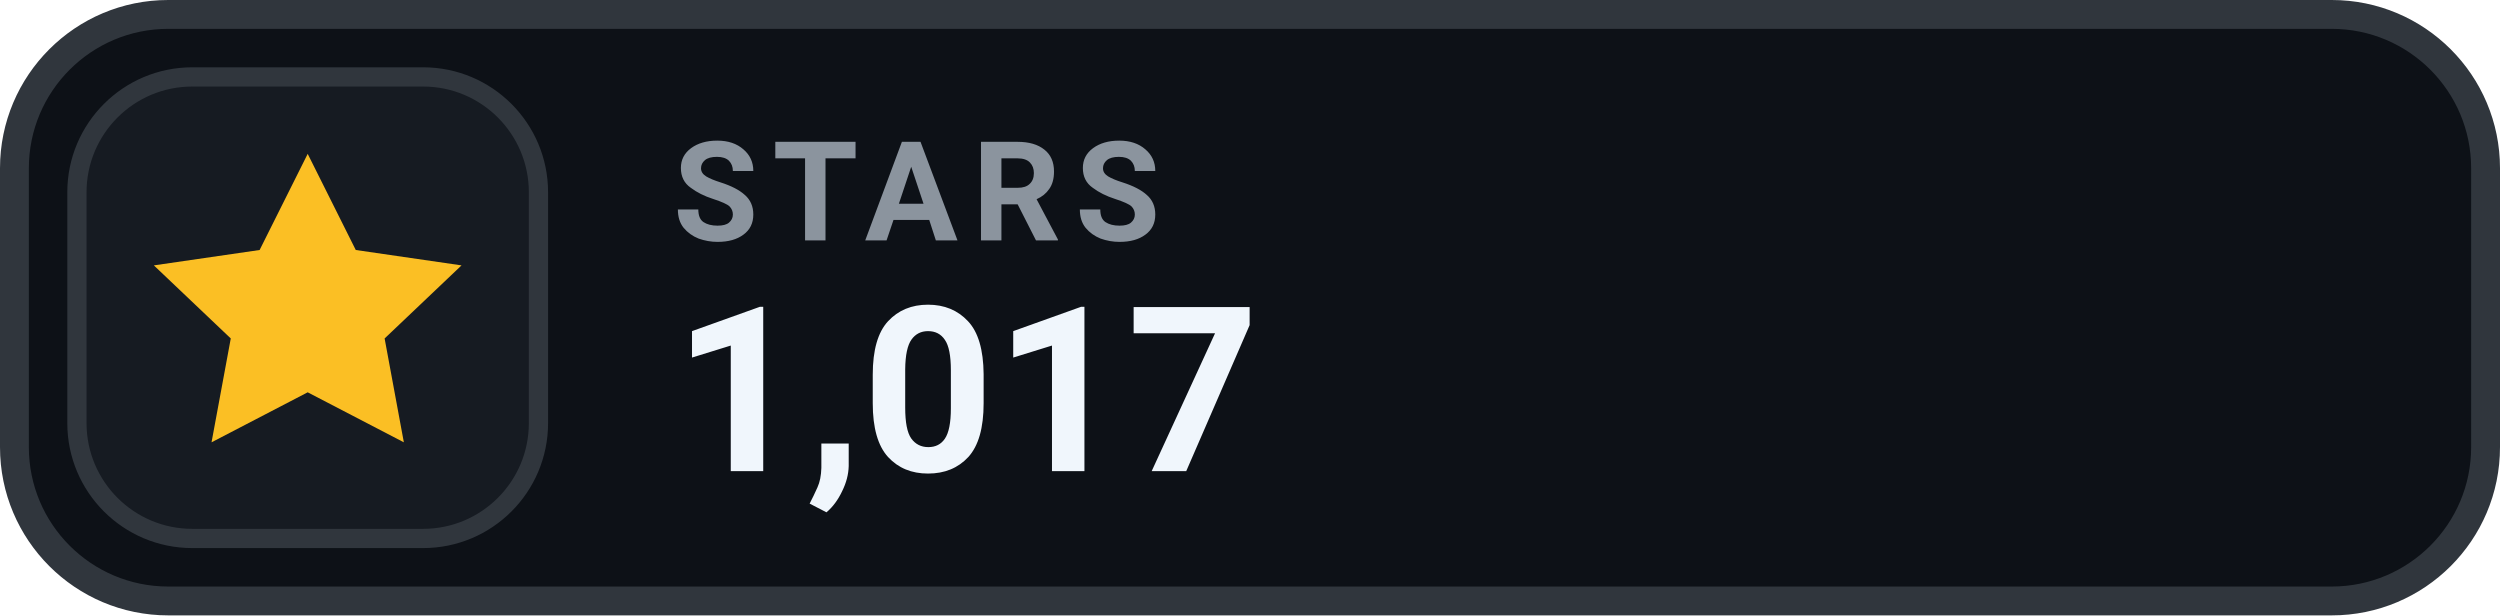
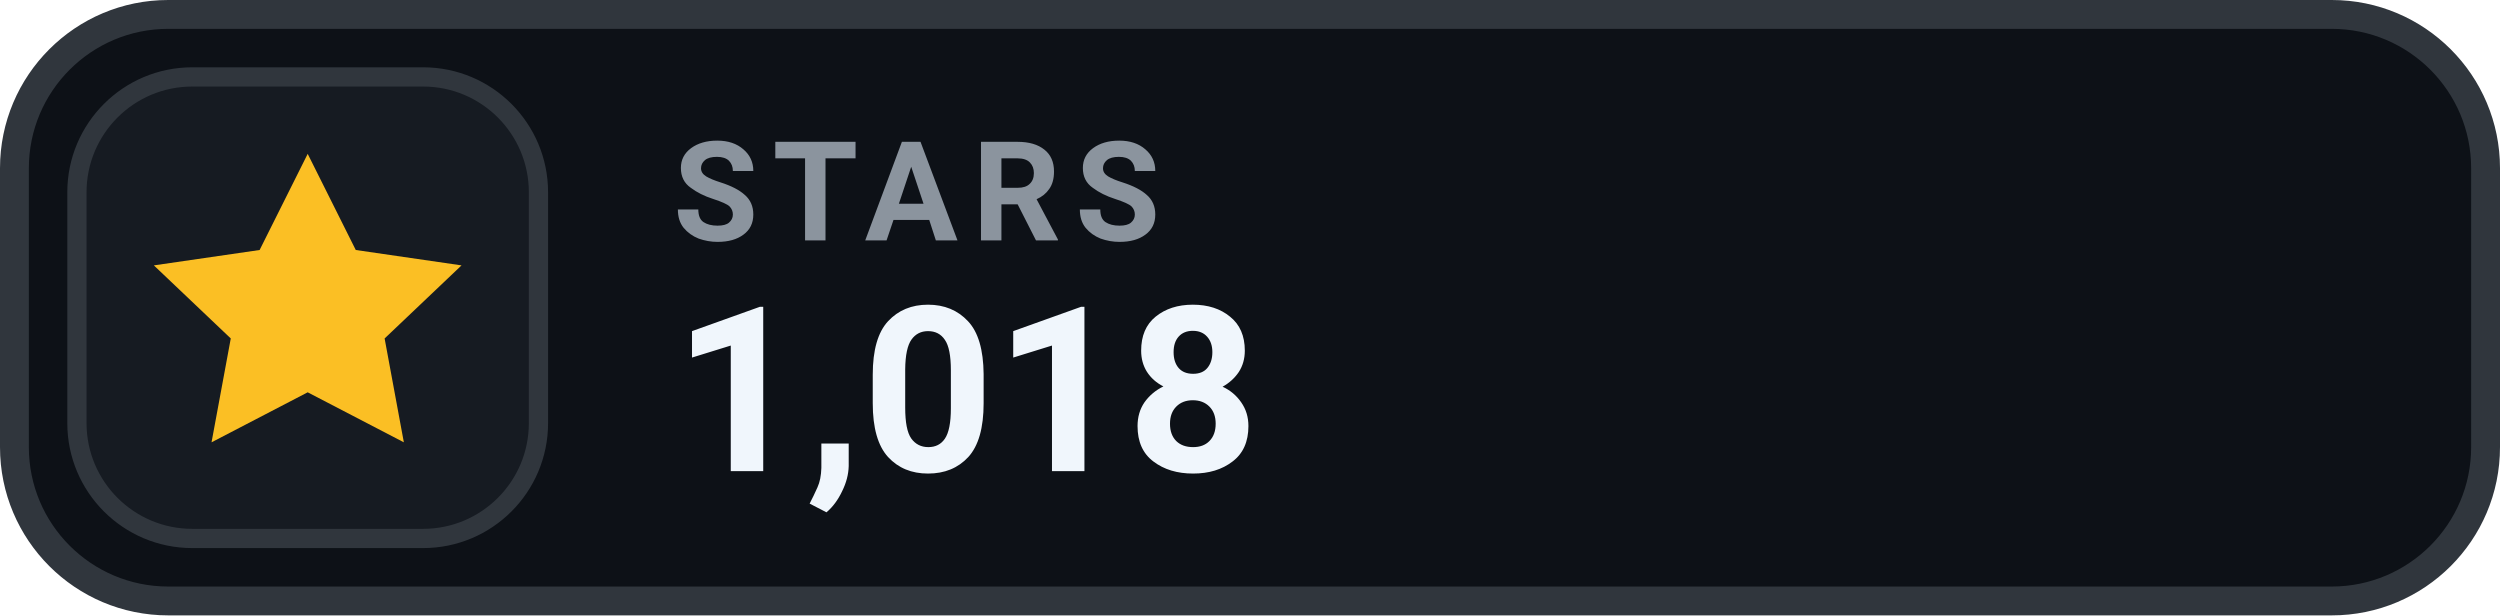
- <svg xmlns="http://www.w3.org/2000/svg" width="130" height="32" viewBox="0 0 130 32" role="img" aria-label="STARS 1,017">
+ <svg xmlns="http://www.w3.org/2000/svg" width="130" height="32" viewBox="0 0 130 32" role="img" aria-label="STARS 1,018">
  <rect x=".75" y=".75" width="128.5" height="30.5" rx="8" fill="#0D1117" stroke="#30363D" stroke-width="1.5" />
  <rect x="4" y="4" width="24" height="24" rx="6" fill="#161B22" stroke="#30363D" stroke-width="1" />
  <g transform="translate(16 16)" style="color:#FBBF24;">
    <path d="M0 -8 l2.5 5 5.5 .8 -4 3.8 1 5.4 -5 -2.6 -5 2.6 1 -5.4 -4 -3.8 5.5 -.8 Z" fill="currentColor" />
  </g>
  <text x="35" y="12.5" fill="#8B949E" font-family="-apple-system,BlinkMacSystemFont,'Segoe UI',Roboto,Helvetica,Arial,sans-serif" font-size="7.2" font-weight="700" letter-spacing=".75">STARS</text>
-   <text x="35" y="24.5" fill="#F0F6FC" font-family="-apple-system,BlinkMacSystemFont,'Segoe UI',Roboto,Helvetica,Arial,sans-serif" font-size="12" font-weight="700">1,017</text>
+   <text x="35" y="24.5" fill="#F0F6FC" font-family="-apple-system,BlinkMacSystemFont,'Segoe UI',Roboto,Helvetica,Arial,sans-serif" font-size="12" font-weight="700">1,018</text>
</svg>
